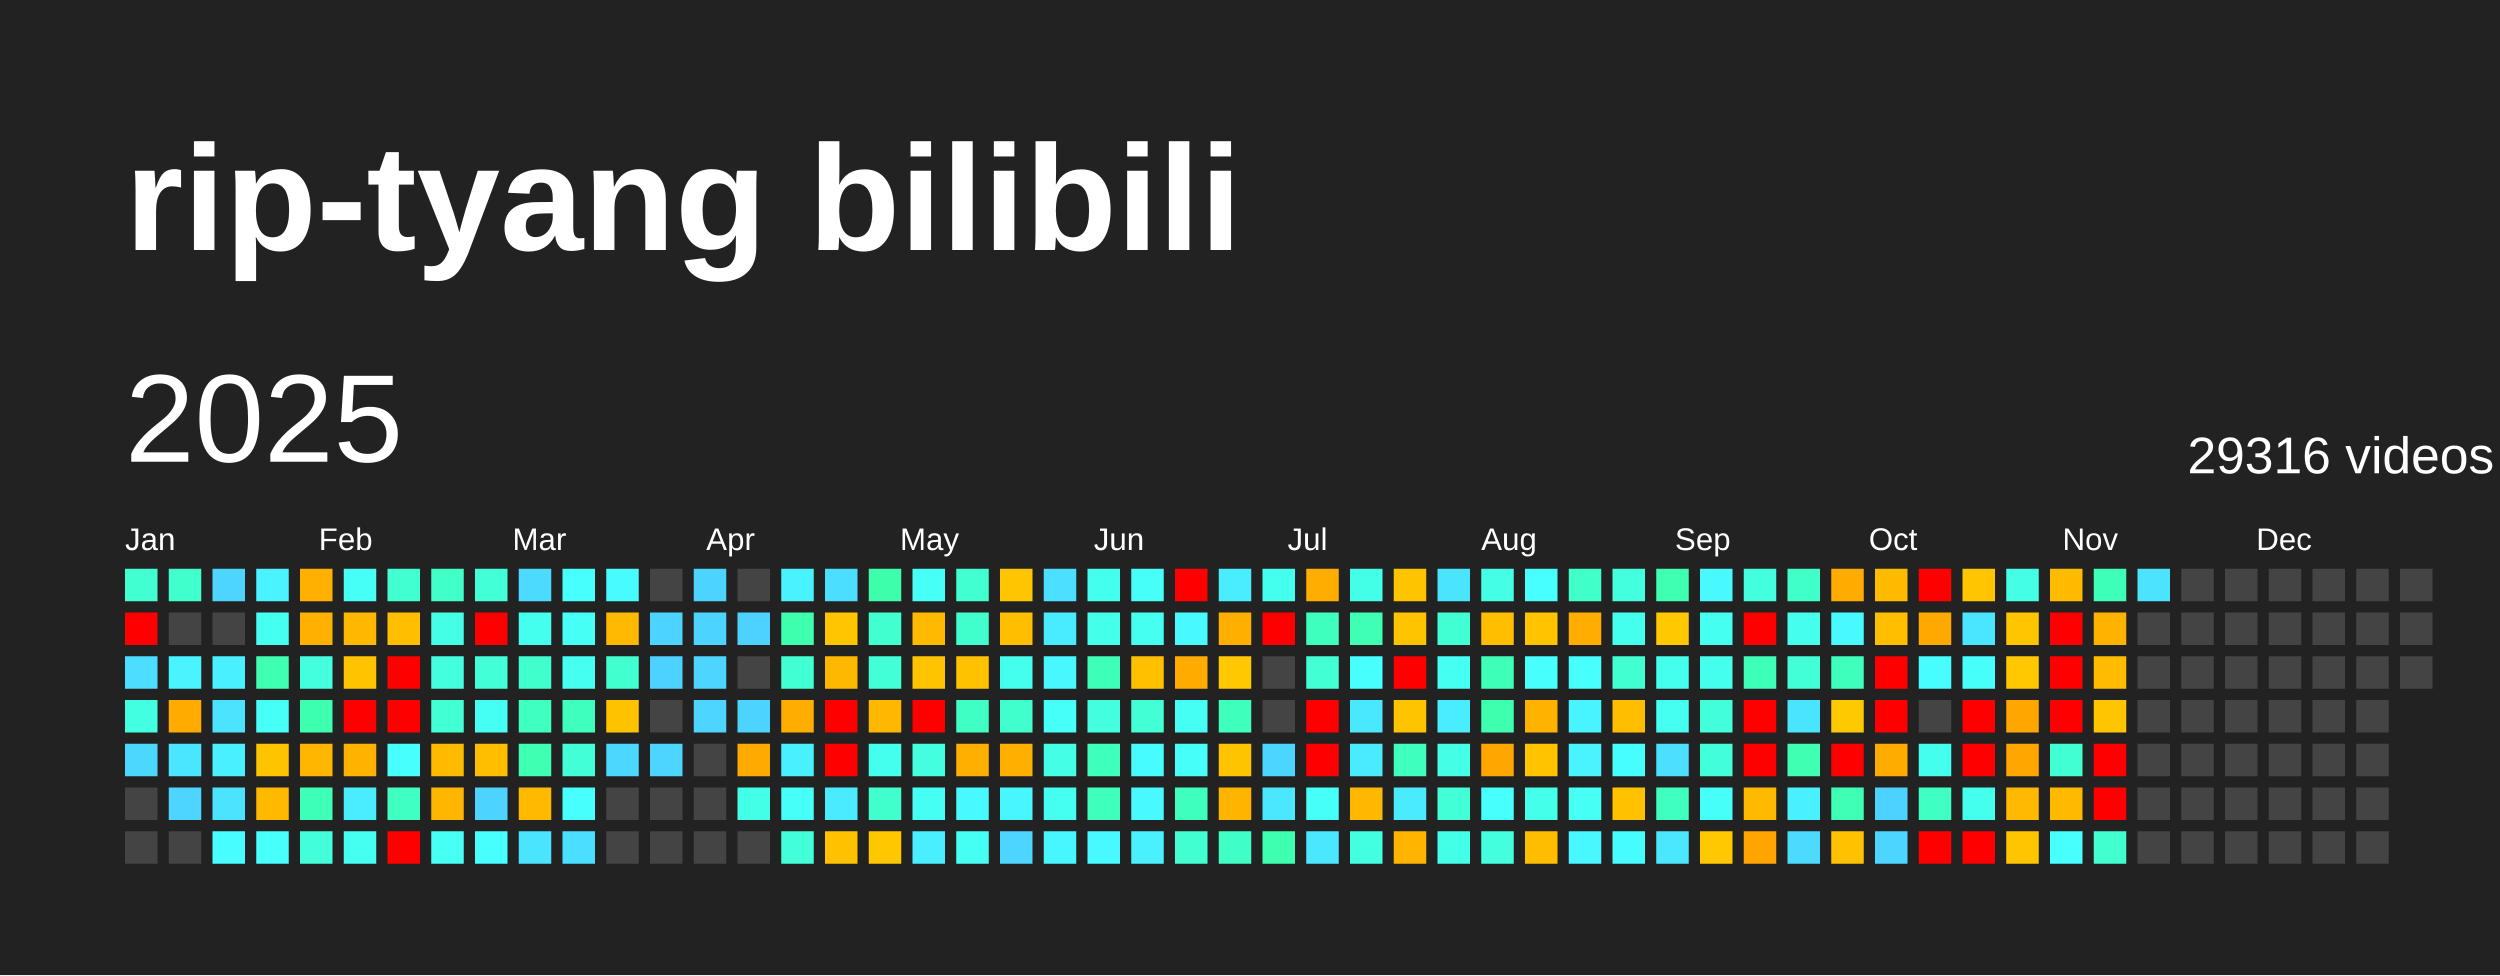
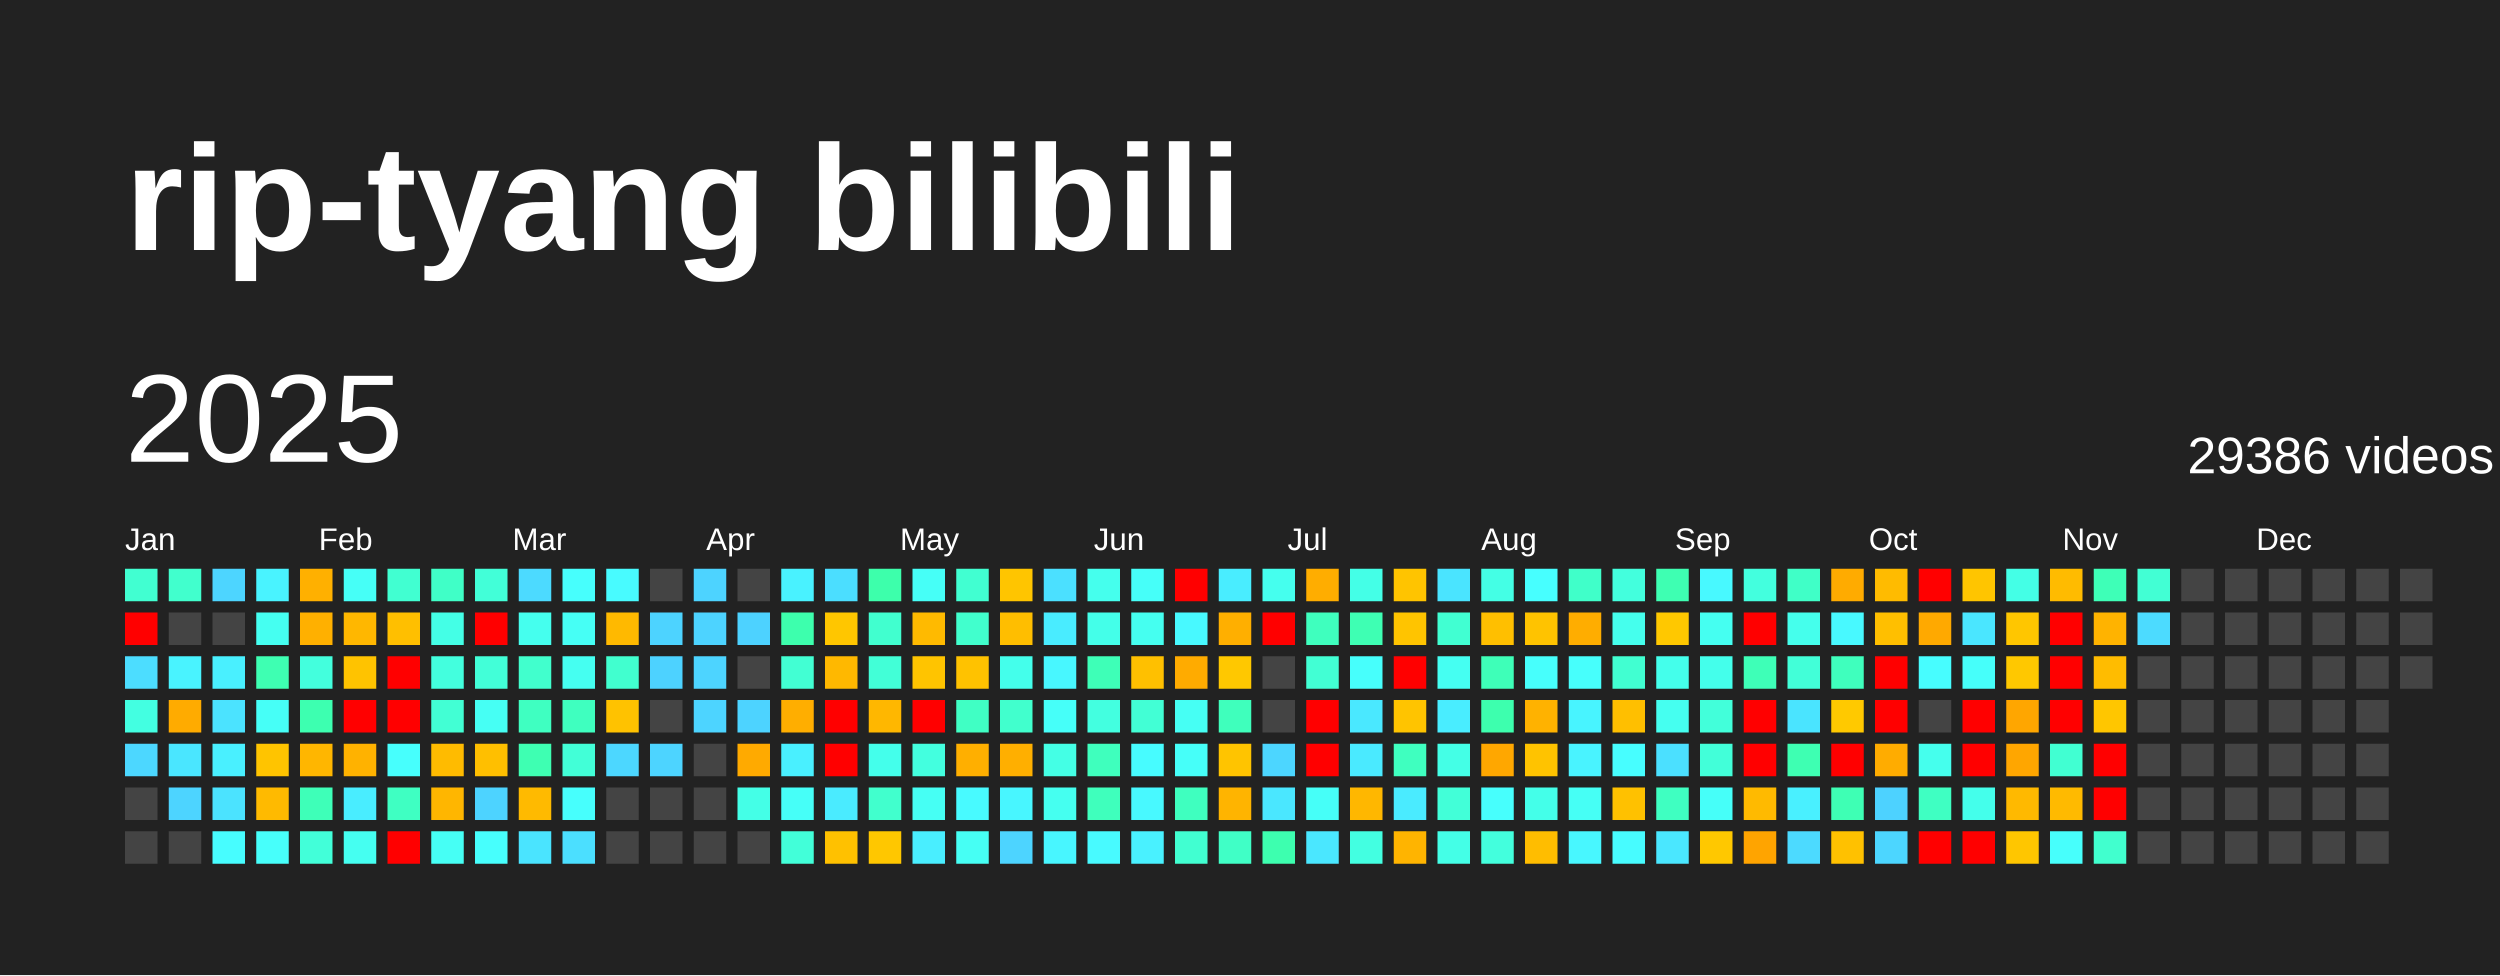
<svg xmlns="http://www.w3.org/2000/svg" baseProfile="full" height="78mm" version="1.1" viewBox="0,0,200,78" width="200mm">
  <defs />
  <rect fill="#222222" height="78" width="200" x="0" y="0" />
  <text fill="#FFFFFF" style="font-size:12px; font-family:Arial; font-weight:bold;" x="10" y="20">rip-tyang bilibili</text>
  <text dominant-baseline="hanging" fill="#FFFFFF" style="font-size:10.0px; font-family:Arial;" x="10" y="30">2025</text>
-   <text dominant-baseline="hanging" fill="#FFFFFF" style="font-size:4.125px; font-family:Arial;" x="175" y="35">29316 videos</text>
+   <text dominant-baseline="hanging" fill="#FFFFFF" style="font-size:4.125px; font-family:Arial;" x="175" y="35">29386 videos</text>
  <text fill="#FFFFFF" style="font-size:2.5px; font-family:Arial" x="10.0" y="44">Jan</text>
  <text fill="#FFFFFF" style="font-size:2.5px; font-family:Arial" x="25.5" y="44">Feb</text>
  <text fill="#FFFFFF" style="font-size:2.5px; font-family:Arial" x="41.0" y="44">Mar</text>
  <text fill="#FFFFFF" style="font-size:2.5px; font-family:Arial" x="56.5" y="44">Apr</text>
  <text fill="#FFFFFF" style="font-size:2.5px; font-family:Arial" x="72.0" y="44">May</text>
  <text fill="#FFFFFF" style="font-size:2.5px; font-family:Arial" x="87.5" y="44">Jun</text>
  <text fill="#FFFFFF" style="font-size:2.5px; font-family:Arial" x="103.0" y="44">Jul</text>
  <text fill="#FFFFFF" style="font-size:2.5px; font-family:Arial" x="118.5" y="44">Aug</text>
  <text fill="#FFFFFF" style="font-size:2.5px; font-family:Arial" x="134.0" y="44">Sep</text>
  <text fill="#FFFFFF" style="font-size:2.5px; font-family:Arial" x="149.5" y="44">Oct</text>
  <text fill="#FFFFFF" style="font-size:2.5px; font-family:Arial" x="165.0" y="44">Nov</text>
  <text fill="#FFFFFF" style="font-size:2.5px; font-family:Arial" x="180.5" y="44">Dec</text>
  <rect fill="#41ffd1" height="2.6" width="2.6" x="10.0" y="45.5" />
  <rect fill="red" height="2.6" width="2.6" x="10.0" y="49.0" />
  <rect fill="#4cddff" height="2.6" width="2.6" x="10.0" y="52.5" />
  <rect fill="#43ffe1" height="2.6" width="2.6" x="10.0" y="56.0" />
  <rect fill="#4cd7ff" height="2.6" width="2.6" x="10.0" y="59.5" />
  <rect fill="#444444" height="2.6" width="2.6" x="10.0" y="63.0" />
  <rect fill="#444444" height="2.6" width="2.6" x="10.0" y="66.5" />
  <rect fill="#41ffcd" height="2.6" width="2.6" x="13.5" y="45.5" />
  <rect fill="#444444" height="2.6" width="2.6" x="13.5" y="49.0" />
  <rect fill="#49f3ff" height="2.6" width="2.6" x="13.5" y="52.5" />
  <rect fill="#ffab00" height="2.6" width="2.6" x="13.5" y="56.0" />
  <rect fill="#4ae6ff" height="2.6" width="2.6" x="13.5" y="59.5" />
  <rect fill="#4dd4ff" height="2.6" width="2.6" x="13.5" y="63.0" />
  <rect fill="#444444" height="2.6" width="2.6" x="13.5" y="66.5" />
  <rect fill="#4dd5ff" height="2.6" width="2.6" x="17.0" y="45.5" />
  <rect fill="#444444" height="2.6" width="2.6" x="17.0" y="49.0" />
  <rect fill="#49f0ff" height="2.6" width="2.6" x="17.0" y="52.5" />
  <rect fill="#4be3ff" height="2.6" width="2.6" x="17.0" y="56.0" />
  <rect fill="#49f0ff" height="2.6" width="2.6" x="17.0" y="59.5" />
  <rect fill="#4be3ff" height="2.6" width="2.6" x="17.0" y="63.0" />
  <rect fill="#47fdff" height="2.6" width="2.6" x="17.0" y="66.5" />
  <rect fill="#49f3ff" height="2.6" width="2.6" x="20.5" y="45.5" />
  <rect fill="#45fff1" height="2.6" width="2.6" x="20.5" y="49.0" />
  <rect fill="#3effb2" height="2.6" width="2.6" x="20.5" y="52.5" />
  <rect fill="#46fff7" height="2.6" width="2.6" x="20.5" y="56.0" />
  <rect fill="#ffc400" height="2.6" width="2.6" x="20.5" y="59.5" />
  <rect fill="#ffba00" height="2.6" width="2.6" x="20.5" y="63.0" />
  <rect fill="#47fffb" height="2.6" width="2.6" x="20.5" y="66.5" />
  <rect fill="#ffb000" height="2.6" width="2.6" x="24.0" y="45.5" />
  <rect fill="#ffb000" height="2.6" width="2.6" x="24.0" y="49.0" />
  <rect fill="#43ffdd" height="2.6" width="2.6" x="24.0" y="52.5" />
  <rect fill="#3dffb0" height="2.6" width="2.6" x="24.0" y="56.0" />
  <rect fill="#ffb600" height="2.6" width="2.6" x="24.0" y="59.5" />
  <rect fill="#3effb8" height="2.6" width="2.6" x="24.0" y="63.0" />
  <rect fill="#42ffd9" height="2.6" width="2.6" x="24.0" y="66.5" />
  <rect fill="#46fff7" height="2.6" width="2.6" x="27.5" y="45.5" />
  <rect fill="#ffb700" height="2.6" width="2.6" x="27.5" y="49.0" />
  <rect fill="#ffc300" height="2.6" width="2.6" x="27.5" y="52.5" />
  <rect fill="red" height="2.6" width="2.6" x="27.5" y="56.0" />
  <rect fill="#ffb200" height="2.6" width="2.6" x="27.5" y="59.5" />
  <rect fill="#49edff" height="2.6" width="2.6" x="27.5" y="63.0" />
  <rect fill="#45fff1" height="2.6" width="2.6" x="27.5" y="66.5" />
  <rect fill="#41ffd1" height="2.6" width="2.6" x="31.0" y="45.5" />
  <rect fill="#ffbf00" height="2.6" width="2.6" x="31.0" y="49.0" />
  <rect fill="red" height="2.6" width="2.6" x="31.0" y="52.5" />
  <rect fill="red" height="2.6" width="2.6" x="31.0" y="56.0" />
  <rect fill="#47fffd" height="2.6" width="2.6" x="31.0" y="59.5" />
  <rect fill="#3fffc2" height="2.6" width="2.6" x="31.0" y="63.0" />
  <rect fill="red" height="2.6" width="2.6" x="31.0" y="66.5" />
  <rect fill="#40ffc7" height="2.6" width="2.6" x="34.5" y="45.5" />
  <rect fill="#44ffe6" height="2.6" width="2.6" x="34.5" y="49.0" />
  <rect fill="#43ffde" height="2.6" width="2.6" x="34.5" y="52.5" />
  <rect fill="#42ffd4" height="2.6" width="2.6" x="34.5" y="56.0" />
  <rect fill="#ffbb00" height="2.6" width="2.6" x="34.5" y="59.5" />
  <rect fill="#ffb600" height="2.6" width="2.6" x="34.5" y="63.0" />
  <rect fill="#46fff5" height="2.6" width="2.6" x="34.5" y="66.5" />
  <rect fill="#42ffd8" height="2.6" width="2.6" x="38.0" y="45.5" />
  <rect fill="red" height="2.6" width="2.6" x="38.0" y="49.0" />
  <rect fill="#42ffd8" height="2.6" width="2.6" x="38.0" y="52.5" />
  <rect fill="#46fff4" height="2.6" width="2.6" x="38.0" y="56.0" />
  <rect fill="#ffbf00" height="2.6" width="2.6" x="38.0" y="59.5" />
  <rect fill="#4dd3ff" height="2.6" width="2.6" x="38.0" y="63.0" />
  <rect fill="#47fffd" height="2.6" width="2.6" x="38.0" y="66.5" />
  <rect fill="#4cdaff" height="2.6" width="2.6" x="41.5" y="45.5" />
  <rect fill="#45ffee" height="2.6" width="2.6" x="41.5" y="49.0" />
  <rect fill="#41ffcd" height="2.6" width="2.6" x="41.5" y="52.5" />
  <rect fill="#3fffc1" height="2.6" width="2.6" x="41.5" y="56.0" />
  <rect fill="#3effb2" height="2.6" width="2.6" x="41.5" y="59.5" />
  <rect fill="#ffba00" height="2.6" width="2.6" x="41.5" y="63.0" />
  <rect fill="#4ae4ff" height="2.6" width="2.6" x="41.5" y="66.5" />
  <rect fill="#47fffd" height="2.6" width="2.6" x="45.0" y="45.5" />
  <rect fill="#46fff5" height="2.6" width="2.6" x="45.0" y="49.0" />
  <rect fill="#45fff1" height="2.6" width="2.6" x="45.0" y="52.5" />
  <rect fill="#3fffbf" height="2.6" width="2.6" x="45.0" y="56.0" />
  <rect fill="#42ffd7" height="2.6" width="2.6" x="45.0" y="59.5" />
  <rect fill="#47fffd" height="2.6" width="2.6" x="45.0" y="63.0" />
  <rect fill="#4bdfff" height="2.6" width="2.6" x="45.0" y="66.5" />
  <rect fill="#48fbff" height="2.6" width="2.6" x="48.5" y="45.5" />
  <rect fill="#ffb900" height="2.6" width="2.6" x="48.5" y="49.0" />
  <rect fill="#41ffcf" height="2.6" width="2.6" x="48.5" y="52.5" />
  <rect fill="#ffc200" height="2.6" width="2.6" x="48.5" y="56.0" />
  <rect fill="#4cd7ff" height="2.6" width="2.6" x="48.5" y="59.5" />
  <rect fill="#444444" height="2.6" width="2.6" x="48.5" y="63.0" />
  <rect fill="#444444" height="2.6" width="2.6" x="48.5" y="66.5" />
  <rect fill="#444444" height="2.6" width="2.6" x="52.0" y="45.5" />
  <rect fill="#4dd3ff" height="2.6" width="2.6" x="52.0" y="49.0" />
  <rect fill="#4dd2ff" height="2.6" width="2.6" x="52.0" y="52.5" />
  <rect fill="#444444" height="2.6" width="2.6" x="52.0" y="56.0" />
  <rect fill="#4dd4ff" height="2.6" width="2.6" x="52.0" y="59.5" />
  <rect fill="#444444" height="2.6" width="2.6" x="52.0" y="63.0" />
  <rect fill="#444444" height="2.6" width="2.6" x="52.0" y="66.5" />
  <rect fill="#4dd3ff" height="2.6" width="2.6" x="55.5" y="45.5" />
  <rect fill="#4dd3ff" height="2.6" width="2.6" x="55.5" y="49.0" />
  <rect fill="#4dd4ff" height="2.6" width="2.6" x="55.5" y="52.5" />
  <rect fill="#4dd4ff" height="2.6" width="2.6" x="55.5" y="56.0" />
  <rect fill="#444444" height="2.6" width="2.6" x="55.5" y="59.5" />
  <rect fill="#444444" height="2.6" width="2.6" x="55.5" y="63.0" />
  <rect fill="#444444" height="2.6" width="2.6" x="55.5" y="66.5" />
  <rect fill="#444444" height="2.6" width="2.6" x="59.0" y="45.5" />
  <rect fill="#4dd2ff" height="2.6" width="2.6" x="59.0" y="49.0" />
  <rect fill="#444444" height="2.6" width="2.6" x="59.0" y="52.5" />
  <rect fill="#4dd3ff" height="2.6" width="2.6" x="59.0" y="56.0" />
  <rect fill="#ffaa00" height="2.6" width="2.6" x="59.0" y="59.5" />
  <rect fill="#44ffe7" height="2.6" width="2.6" x="59.0" y="63.0" />
  <rect fill="#444444" height="2.6" width="2.6" x="59.0" y="66.5" />
  <rect fill="#49f2ff" height="2.6" width="2.6" x="62.5" y="45.5" />
  <rect fill="#3dffad" height="2.6" width="2.6" x="62.5" y="49.0" />
  <rect fill="#42ffd3" height="2.6" width="2.6" x="62.5" y="52.5" />
  <rect fill="#ffae00" height="2.6" width="2.6" x="62.5" y="56.0" />
  <rect fill="#49f0ff" height="2.6" width="2.6" x="62.5" y="59.5" />
  <rect fill="#46fff8" height="2.6" width="2.6" x="62.5" y="63.0" />
  <rect fill="#42ffd9" height="2.6" width="2.6" x="62.5" y="66.5" />
  <rect fill="#4bdeff" height="2.6" width="2.6" x="66.0" y="45.5" />
  <rect fill="#ffc600" height="2.6" width="2.6" x="66.0" y="49.0" />
  <rect fill="#ffb800" height="2.6" width="2.6" x="66.0" y="52.5" />
  <rect fill="red" height="2.6" width="2.6" x="66.0" y="56.0" />
  <rect fill="red" height="2.6" width="2.6" x="66.0" y="59.5" />
  <rect fill="#4aebff" height="2.6" width="2.6" x="66.0" y="63.0" />
  <rect fill="#ffc100" height="2.6" width="2.6" x="66.0" y="66.5" />
  <rect fill="#3dffab" height="2.6" width="2.6" x="69.5" y="45.5" />
  <rect fill="#41ffcf" height="2.6" width="2.6" x="69.5" y="49.0" />
  <rect fill="#42ffd7" height="2.6" width="2.6" x="69.5" y="52.5" />
  <rect fill="#ffb700" height="2.6" width="2.6" x="69.5" y="56.0" />
  <rect fill="#44ffeb" height="2.6" width="2.6" x="69.5" y="59.5" />
  <rect fill="#41ffcd" height="2.6" width="2.6" x="69.5" y="63.0" />
  <rect fill="#ffc700" height="2.6" width="2.6" x="69.5" y="66.5" />
  <rect fill="#46fff7" height="2.6" width="2.6" x="73.0" y="45.5" />
  <rect fill="#ffba00" height="2.6" width="2.6" x="73.0" y="49.0" />
  <rect fill="#ffc400" height="2.6" width="2.6" x="73.0" y="52.5" />
  <rect fill="red" height="2.6" width="2.6" x="73.0" y="56.0" />
  <rect fill="#43ffdf" height="2.6" width="2.6" x="73.0" y="59.5" />
  <rect fill="#46fff4" height="2.6" width="2.6" x="73.0" y="63.0" />
  <rect fill="#49eeff" height="2.6" width="2.6" x="73.0" y="66.5" />
  <rect fill="#41ffd1" height="2.6" width="2.6" x="76.5" y="45.5" />
  <rect fill="#41ffcd" height="2.6" width="2.6" x="76.5" y="49.0" />
  <rect fill="#ffc200" height="2.6" width="2.6" x="76.5" y="52.5" />
  <rect fill="#40ffc4" height="2.6" width="2.6" x="76.5" y="56.0" />
  <rect fill="#ffaf00" height="2.6" width="2.6" x="76.5" y="59.5" />
  <rect fill="#48faff" height="2.6" width="2.6" x="76.5" y="63.0" />
  <rect fill="#46fff4" height="2.6" width="2.6" x="76.5" y="66.5" />
  <rect fill="#ffc500" height="2.6" width="2.6" x="80.0" y="45.5" />
  <rect fill="#ffbe00" height="2.6" width="2.6" x="80.0" y="49.0" />
  <rect fill="#44ffeb" height="2.6" width="2.6" x="80.0" y="52.5" />
  <rect fill="#41ffcd" height="2.6" width="2.6" x="80.0" y="56.0" />
  <rect fill="#ffaf00" height="2.6" width="2.6" x="80.0" y="59.5" />
  <rect fill="#48f6ff" height="2.6" width="2.6" x="80.0" y="63.0" />
  <rect fill="#4dd4ff" height="2.6" width="2.6" x="80.0" y="66.5" />
  <rect fill="#4be0ff" height="2.6" width="2.6" x="83.5" y="45.5" />
  <rect fill="#49ecff" height="2.6" width="2.6" x="83.5" y="49.0" />
  <rect fill="#48f7ff" height="2.6" width="2.6" x="83.5" y="52.5" />
  <rect fill="#46fff9" height="2.6" width="2.6" x="83.5" y="56.0" />
  <rect fill="#44ffe5" height="2.6" width="2.6" x="83.5" y="59.5" />
  <rect fill="#45fff0" height="2.6" width="2.6" x="83.5" y="63.0" />
  <rect fill="#48f6ff" height="2.6" width="2.6" x="83.5" y="66.5" />
  <rect fill="#45ffed" height="2.6" width="2.6" x="87.0" y="45.5" />
  <rect fill="#44ffe9" height="2.6" width="2.6" x="87.0" y="49.0" />
  <rect fill="#3effb7" height="2.6" width="2.6" x="87.0" y="52.5" />
  <rect fill="#43ffe0" height="2.6" width="2.6" x="87.0" y="56.0" />
  <rect fill="#3fffbd" height="2.6" width="2.6" x="87.0" y="59.5" />
  <rect fill="#3fffbc" height="2.6" width="2.6" x="87.0" y="63.0" />
  <rect fill="#48faff" height="2.6" width="2.6" x="87.0" y="66.5" />
  <rect fill="#46fff9" height="2.6" width="2.6" x="90.5" y="45.5" />
  <rect fill="#45fff0" height="2.6" width="2.6" x="90.5" y="49.0" />
  <rect fill="#ffc000" height="2.6" width="2.6" x="90.5" y="52.5" />
  <rect fill="#42ffd5" height="2.6" width="2.6" x="90.5" y="56.0" />
  <rect fill="#47fcff" height="2.6" width="2.6" x="90.5" y="59.5" />
  <rect fill="#48f9ff" height="2.6" width="2.6" x="90.5" y="63.0" />
  <rect fill="#49f1ff" height="2.6" width="2.6" x="90.5" y="66.5" />
  <rect fill="red" height="2.6" width="2.6" x="94.0" y="45.5" />
  <rect fill="#48f9ff" height="2.6" width="2.6" x="94.0" y="49.0" />
  <rect fill="#ffab00" height="2.6" width="2.6" x="94.0" y="52.5" />
  <rect fill="#46fff4" height="2.6" width="2.6" x="94.0" y="56.0" />
  <rect fill="#46fff9" height="2.6" width="2.6" x="94.0" y="59.5" />
  <rect fill="#3fffbf" height="2.6" width="2.6" x="94.0" y="63.0" />
  <rect fill="#41ffd1" height="2.6" width="2.6" x="94.0" y="66.5" />
  <rect fill="#49edff" height="2.6" width="2.6" x="97.5" y="45.5" />
  <rect fill="#ffaf00" height="2.6" width="2.6" x="97.5" y="49.0" />
  <rect fill="#ffc800" height="2.6" width="2.6" x="97.5" y="52.5" />
  <rect fill="#3fffbc" height="2.6" width="2.6" x="97.5" y="56.0" />
  <rect fill="#ffc400" height="2.6" width="2.6" x="97.5" y="59.5" />
  <rect fill="#ffb400" height="2.6" width="2.6" x="97.5" y="63.0" />
  <rect fill="#40ffc6" height="2.6" width="2.6" x="97.5" y="66.5" />
  <rect fill="#45ffee" height="2.6" width="2.6" x="101.0" y="45.5" />
  <rect fill="red" height="2.6" width="2.6" x="101.0" y="49.0" />
  <rect fill="#444444" height="2.6" width="2.6" x="101.0" y="52.5" />
  <rect fill="#444444" height="2.6" width="2.6" x="101.0" y="56.0" />
  <rect fill="#4cd6ff" height="2.6" width="2.6" x="101.0" y="59.5" />
  <rect fill="#4ae7ff" height="2.6" width="2.6" x="101.0" y="63.0" />
  <rect fill="#3dffaf" height="2.6" width="2.6" x="101.0" y="66.5" />
  <rect fill="#ffad00" height="2.6" width="2.6" x="104.5" y="45.5" />
  <rect fill="#3fffbe" height="2.6" width="2.6" x="104.5" y="49.0" />
  <rect fill="#42ffd4" height="2.6" width="2.6" x="104.5" y="52.5" />
  <rect fill="red" height="2.6" width="2.6" x="104.5" y="56.0" />
  <rect fill="red" height="2.6" width="2.6" x="104.5" y="59.5" />
  <rect fill="#46fff8" height="2.6" width="2.6" x="104.5" y="63.0" />
  <rect fill="#4ae7ff" height="2.6" width="2.6" x="104.5" y="66.5" />
  <rect fill="#44ffe7" height="2.6" width="2.6" x="108.0" y="45.5" />
  <rect fill="#3effb3" height="2.6" width="2.6" x="108.0" y="49.0" />
  <rect fill="#47fffc" height="2.6" width="2.6" x="108.0" y="52.5" />
  <rect fill="#4ae8ff" height="2.6" width="2.6" x="108.0" y="56.0" />
  <rect fill="#4aeaff" height="2.6" width="2.6" x="108.0" y="59.5" />
  <rect fill="#ffb700" height="2.6" width="2.6" x="108.0" y="63.0" />
  <rect fill="#43ffe1" height="2.6" width="2.6" x="108.0" y="66.5" />
  <rect fill="#ffc400" height="2.6" width="2.6" x="111.5" y="45.5" />
  <rect fill="#ffc400" height="2.6" width="2.6" x="111.5" y="49.0" />
  <rect fill="red" height="2.6" width="2.6" x="111.5" y="52.5" />
  <rect fill="#ffc400" height="2.6" width="2.6" x="111.5" y="56.0" />
  <rect fill="#3fffbf" height="2.6" width="2.6" x="111.5" y="59.5" />
  <rect fill="#4aebff" height="2.6" width="2.6" x="111.5" y="63.0" />
  <rect fill="#ffb400" height="2.6" width="2.6" x="111.5" y="66.5" />
  <rect fill="#4ae4ff" height="2.6" width="2.6" x="115.0" y="45.5" />
  <rect fill="#41ffd2" height="2.6" width="2.6" x="115.0" y="49.0" />
  <rect fill="#45fff2" height="2.6" width="2.6" x="115.0" y="52.5" />
  <rect fill="#49edff" height="2.6" width="2.6" x="115.0" y="56.0" />
  <rect fill="#44ffe6" height="2.6" width="2.6" x="115.0" y="59.5" />
  <rect fill="#42ffd8" height="2.6" width="2.6" x="115.0" y="63.0" />
  <rect fill="#44ffe7" height="2.6" width="2.6" x="115.0" y="66.5" />
  <rect fill="#44ffe5" height="2.6" width="2.6" x="118.5" y="45.5" />
  <rect fill="#ffbf00" height="2.6" width="2.6" x="118.5" y="49.0" />
  <rect fill="#3effb8" height="2.6" width="2.6" x="118.5" y="52.5" />
  <rect fill="#3dffae" height="2.6" width="2.6" x="118.5" y="56.0" />
  <rect fill="#ffa700" height="2.6" width="2.6" x="118.5" y="59.5" />
  <rect fill="#47fffd" height="2.6" width="2.6" x="118.5" y="63.0" />
  <rect fill="#43ffdd" height="2.6" width="2.6" x="118.5" y="66.5" />
  <rect fill="#47ffff" height="2.6" width="2.6" x="122.0" y="45.5" />
  <rect fill="#ffc300" height="2.6" width="2.6" x="122.0" y="49.0" />
  <rect fill="#47fffc" height="2.6" width="2.6" x="122.0" y="52.5" />
  <rect fill="#ffb200" height="2.6" width="2.6" x="122.0" y="56.0" />
  <rect fill="#ffc300" height="2.6" width="2.6" x="122.0" y="59.5" />
  <rect fill="#44ffe9" height="2.6" width="2.6" x="122.0" y="63.0" />
  <rect fill="#ffbd00" height="2.6" width="2.6" x="122.0" y="66.5" />
  <rect fill="#40ffc9" height="2.6" width="2.6" x="125.5" y="45.5" />
  <rect fill="#ffad00" height="2.6" width="2.6" x="125.5" y="49.0" />
  <rect fill="#47fffc" height="2.6" width="2.6" x="125.5" y="52.5" />
  <rect fill="#48f4ff" height="2.6" width="2.6" x="125.5" y="56.0" />
  <rect fill="#49f3ff" height="2.6" width="2.6" x="125.5" y="59.5" />
  <rect fill="#46fff5" height="2.6" width="2.6" x="125.5" y="63.0" />
  <rect fill="#48f7ff" height="2.6" width="2.6" x="125.5" y="66.5" />
  <rect fill="#43ffdd" height="2.6" width="2.6" x="129.0" y="45.5" />
  <rect fill="#45ffed" height="2.6" width="2.6" x="129.0" y="49.0" />
  <rect fill="#41ffd1" height="2.6" width="2.6" x="129.0" y="52.5" />
  <rect fill="#ffbf00" height="2.6" width="2.6" x="129.0" y="56.0" />
  <rect fill="#47feff" height="2.6" width="2.6" x="129.0" y="59.5" />
  <rect fill="#ffc100" height="2.6" width="2.6" x="129.0" y="63.0" />
  <rect fill="#47fcff" height="2.6" width="2.6" x="129.0" y="66.5" />
  <rect fill="#3effb2" height="2.6" width="2.6" x="132.5" y="45.5" />
  <rect fill="#ffc800" height="2.6" width="2.6" x="132.5" y="49.0" />
  <rect fill="#44ffeb" height="2.6" width="2.6" x="132.5" y="52.5" />
  <rect fill="#45fff0" height="2.6" width="2.6" x="132.5" y="56.0" />
  <rect fill="#4be0ff" height="2.6" width="2.6" x="132.5" y="59.5" />
  <rect fill="#3fffc1" height="2.6" width="2.6" x="132.5" y="63.0" />
  <rect fill="#4ae7ff" height="2.6" width="2.6" x="132.5" y="66.5" />
  <rect fill="#48f9ff" height="2.6" width="2.6" x="136.0" y="45.5" />
  <rect fill="#45fff1" height="2.6" width="2.6" x="136.0" y="49.0" />
  <rect fill="#44ffeb" height="2.6" width="2.6" x="136.0" y="52.5" />
  <rect fill="#42ffda" height="2.6" width="2.6" x="136.0" y="56.0" />
  <rect fill="#42ffd9" height="2.6" width="2.6" x="136.0" y="59.5" />
  <rect fill="#46fff9" height="2.6" width="2.6" x="136.0" y="63.0" />
  <rect fill="#ffc800" height="2.6" width="2.6" x="136.0" y="66.5" />
  <rect fill="#43ffde" height="2.6" width="2.6" x="139.5" y="45.5" />
  <rect fill="red" height="2.6" width="2.6" x="139.5" y="49.0" />
  <rect fill="#3effb7" height="2.6" width="2.6" x="139.5" y="52.5" />
  <rect fill="red" height="2.6" width="2.6" x="139.5" y="56.0" />
  <rect fill="red" height="2.6" width="2.6" x="139.5" y="59.5" />
  <rect fill="#ffba00" height="2.6" width="2.6" x="139.5" y="63.0" />
  <rect fill="#ffa400" height="2.6" width="2.6" x="139.5" y="66.5" />
  <rect fill="#40ffc7" height="2.6" width="2.6" x="143.0" y="45.5" />
  <rect fill="#45ffec" height="2.6" width="2.6" x="143.0" y="49.0" />
  <rect fill="#42ffd8" height="2.6" width="2.6" x="143.0" y="52.5" />
  <rect fill="#4ae4ff" height="2.6" width="2.6" x="143.0" y="56.0" />
  <rect fill="#3effb2" height="2.6" width="2.6" x="143.0" y="59.5" />
  <rect fill="#49f0ff" height="2.6" width="2.6" x="143.0" y="63.0" />
  <rect fill="#4cdaff" height="2.6" width="2.6" x="143.0" y="66.5" />
  <rect fill="#ffab00" height="2.6" width="2.6" x="146.5" y="45.5" />
  <rect fill="#48f9ff" height="2.6" width="2.6" x="146.5" y="49.0" />
  <rect fill="#3fffbd" height="2.6" width="2.6" x="146.5" y="52.5" />
  <rect fill="#ffc900" height="2.6" width="2.6" x="146.5" y="56.0" />
  <rect fill="red" height="2.6" width="2.6" x="146.5" y="59.5" />
  <rect fill="#3effb4" height="2.6" width="2.6" x="146.5" y="63.0" />
  <rect fill="#ffc100" height="2.6" width="2.6" x="146.5" y="66.5" />
  <rect fill="#ffbb00" height="2.6" width="2.6" x="150.0" y="45.5" />
  <rect fill="#ffbf00" height="2.6" width="2.6" x="150.0" y="49.0" />
  <rect fill="red" height="2.6" width="2.6" x="150.0" y="52.5" />
  <rect fill="red" height="2.6" width="2.6" x="150.0" y="56.0" />
  <rect fill="#ffac00" height="2.6" width="2.6" x="150.0" y="59.5" />
  <rect fill="#4dd2ff" height="2.6" width="2.6" x="150.0" y="63.0" />
  <rect fill="#4cd6ff" height="2.6" width="2.6" x="150.0" y="66.5" />
  <rect fill="red" height="2.6" width="2.6" x="153.5" y="45.5" />
  <rect fill="#ffa900" height="2.6" width="2.6" x="153.5" y="49.0" />
  <rect fill="#47fdff" height="2.6" width="2.6" x="153.5" y="52.5" />
  <rect fill="#444444" height="2.6" width="2.6" x="153.5" y="56.0" />
  <rect fill="#45ffed" height="2.6" width="2.6" x="153.5" y="59.5" />
  <rect fill="#3fffc2" height="2.6" width="2.6" x="153.5" y="63.0" />
  <rect fill="red" height="2.6" width="2.6" x="153.5" y="66.5" />
  <rect fill="#ffc500" height="2.6" width="2.6" x="157.0" y="45.5" />
  <rect fill="#4ae6ff" height="2.6" width="2.6" x="157.0" y="49.0" />
  <rect fill="#46fffa" height="2.6" width="2.6" x="157.0" y="52.5" />
  <rect fill="red" height="2.6" width="2.6" x="157.0" y="56.0" />
  <rect fill="red" height="2.6" width="2.6" x="157.0" y="59.5" />
  <rect fill="#44ffeb" height="2.6" width="2.6" x="157.0" y="63.0" />
  <rect fill="red" height="2.6" width="2.6" x="157.0" y="66.5" />
  <rect fill="#44ffe6" height="2.6" width="2.6" x="160.5" y="45.5" />
  <rect fill="#ffc600" height="2.6" width="2.6" x="160.5" y="49.0" />
  <rect fill="#ffc800" height="2.6" width="2.6" x="160.5" y="52.5" />
  <rect fill="#ffa600" height="2.6" width="2.6" x="160.5" y="56.0" />
  <rect fill="#ffa600" height="2.6" width="2.6" x="160.5" y="59.5" />
  <rect fill="#ffb900" height="2.6" width="2.6" x="160.5" y="63.0" />
  <rect fill="#ffc600" height="2.6" width="2.6" x="160.5" y="66.5" />
  <rect fill="#ffbb00" height="2.6" width="2.6" x="164.0" y="45.5" />
  <rect fill="red" height="2.6" width="2.6" x="164.0" y="49.0" />
  <rect fill="red" height="2.6" width="2.6" x="164.0" y="52.5" />
  <rect fill="red" height="2.6" width="2.6" x="164.0" y="56.0" />
  <rect fill="#41ffd2" height="2.6" width="2.6" x="164.0" y="59.5" />
  <rect fill="#ffba00" height="2.6" width="2.6" x="164.0" y="63.0" />
  <rect fill="#47fffc" height="2.6" width="2.6" x="164.0" y="66.5" />
  <rect fill="#3effb7" height="2.6" width="2.6" x="167.5" y="45.5" />
  <rect fill="#ffb300" height="2.6" width="2.6" x="167.5" y="49.0" />
  <rect fill="#ffbc00" height="2.6" width="2.6" x="167.5" y="52.5" />
  <rect fill="#ffc600" height="2.6" width="2.6" x="167.5" y="56.0" />
  <rect fill="red" height="2.6" width="2.6" x="167.5" y="59.5" />
  <rect fill="red" height="2.6" width="2.6" x="167.5" y="63.0" />
  <rect fill="#41ffce" height="2.6" width="2.6" x="167.5" y="66.5" />
-   <rect fill="#4be3ff" height="2.6" width="2.6" x="171.0" y="45.5" />
-   <rect fill="#444444" height="2.6" width="2.6" x="171.0" y="49.0" />
+   <rect fill="#42ffd4" height="2.6" width="2.6" x="171.0" y="45.5" />
+   <rect fill="#4cdbff" height="2.6" width="2.6" x="171.0" y="49.0" />
  <rect fill="#444444" height="2.6" width="2.6" x="171.0" y="52.5" />
  <rect fill="#444444" height="2.6" width="2.6" x="171.0" y="56.0" />
  <rect fill="#444444" height="2.6" width="2.6" x="171.0" y="59.5" />
  <rect fill="#444444" height="2.6" width="2.6" x="171.0" y="63.0" />
  <rect fill="#444444" height="2.6" width="2.6" x="171.0" y="66.5" />
  <rect fill="#444444" height="2.6" width="2.6" x="174.5" y="45.5" />
  <rect fill="#444444" height="2.6" width="2.6" x="174.5" y="49.0" />
  <rect fill="#444444" height="2.6" width="2.6" x="174.5" y="52.5" />
  <rect fill="#444444" height="2.6" width="2.6" x="174.5" y="56.0" />
  <rect fill="#444444" height="2.6" width="2.6" x="174.5" y="59.5" />
  <rect fill="#444444" height="2.6" width="2.6" x="174.5" y="63.0" />
  <rect fill="#444444" height="2.6" width="2.6" x="174.5" y="66.5" />
  <rect fill="#444444" height="2.6" width="2.6" x="178.0" y="45.5" />
  <rect fill="#444444" height="2.6" width="2.6" x="178.0" y="49.0" />
  <rect fill="#444444" height="2.6" width="2.6" x="178.0" y="52.5" />
  <rect fill="#444444" height="2.6" width="2.6" x="178.0" y="56.0" />
  <rect fill="#444444" height="2.6" width="2.6" x="178.0" y="59.5" />
  <rect fill="#444444" height="2.6" width="2.6" x="178.0" y="63.0" />
  <rect fill="#444444" height="2.6" width="2.6" x="178.0" y="66.5" />
  <rect fill="#444444" height="2.6" width="2.6" x="181.5" y="45.5" />
  <rect fill="#444444" height="2.6" width="2.6" x="181.5" y="49.0" />
  <rect fill="#444444" height="2.6" width="2.6" x="181.5" y="52.5" />
  <rect fill="#444444" height="2.6" width="2.6" x="181.5" y="56.0" />
  <rect fill="#444444" height="2.6" width="2.6" x="181.5" y="59.5" />
  <rect fill="#444444" height="2.6" width="2.6" x="181.5" y="63.0" />
  <rect fill="#444444" height="2.6" width="2.6" x="181.5" y="66.5" />
  <rect fill="#444444" height="2.6" width="2.6" x="185.0" y="45.5" />
  <rect fill="#444444" height="2.6" width="2.6" x="185.0" y="49.0" />
  <rect fill="#444444" height="2.6" width="2.6" x="185.0" y="52.5" />
  <rect fill="#444444" height="2.6" width="2.6" x="185.0" y="56.0" />
  <rect fill="#444444" height="2.6" width="2.6" x="185.0" y="59.5" />
  <rect fill="#444444" height="2.6" width="2.6" x="185.0" y="63.0" />
  <rect fill="#444444" height="2.6" width="2.6" x="185.0" y="66.5" />
  <rect fill="#444444" height="2.6" width="2.6" x="188.5" y="45.5" />
  <rect fill="#444444" height="2.6" width="2.6" x="188.5" y="49.0" />
  <rect fill="#444444" height="2.6" width="2.6" x="188.5" y="52.5" />
  <rect fill="#444444" height="2.6" width="2.6" x="188.5" y="56.0" />
  <rect fill="#444444" height="2.6" width="2.6" x="188.5" y="59.5" />
  <rect fill="#444444" height="2.6" width="2.6" x="188.5" y="63.0" />
  <rect fill="#444444" height="2.6" width="2.6" x="188.5" y="66.5" />
  <rect fill="#444444" height="2.6" width="2.6" x="192.0" y="45.5" />
  <rect fill="#444444" height="2.6" width="2.6" x="192.0" y="49.0" />
  <rect fill="#444444" height="2.6" width="2.6" x="192.0" y="52.5" />
</svg>
